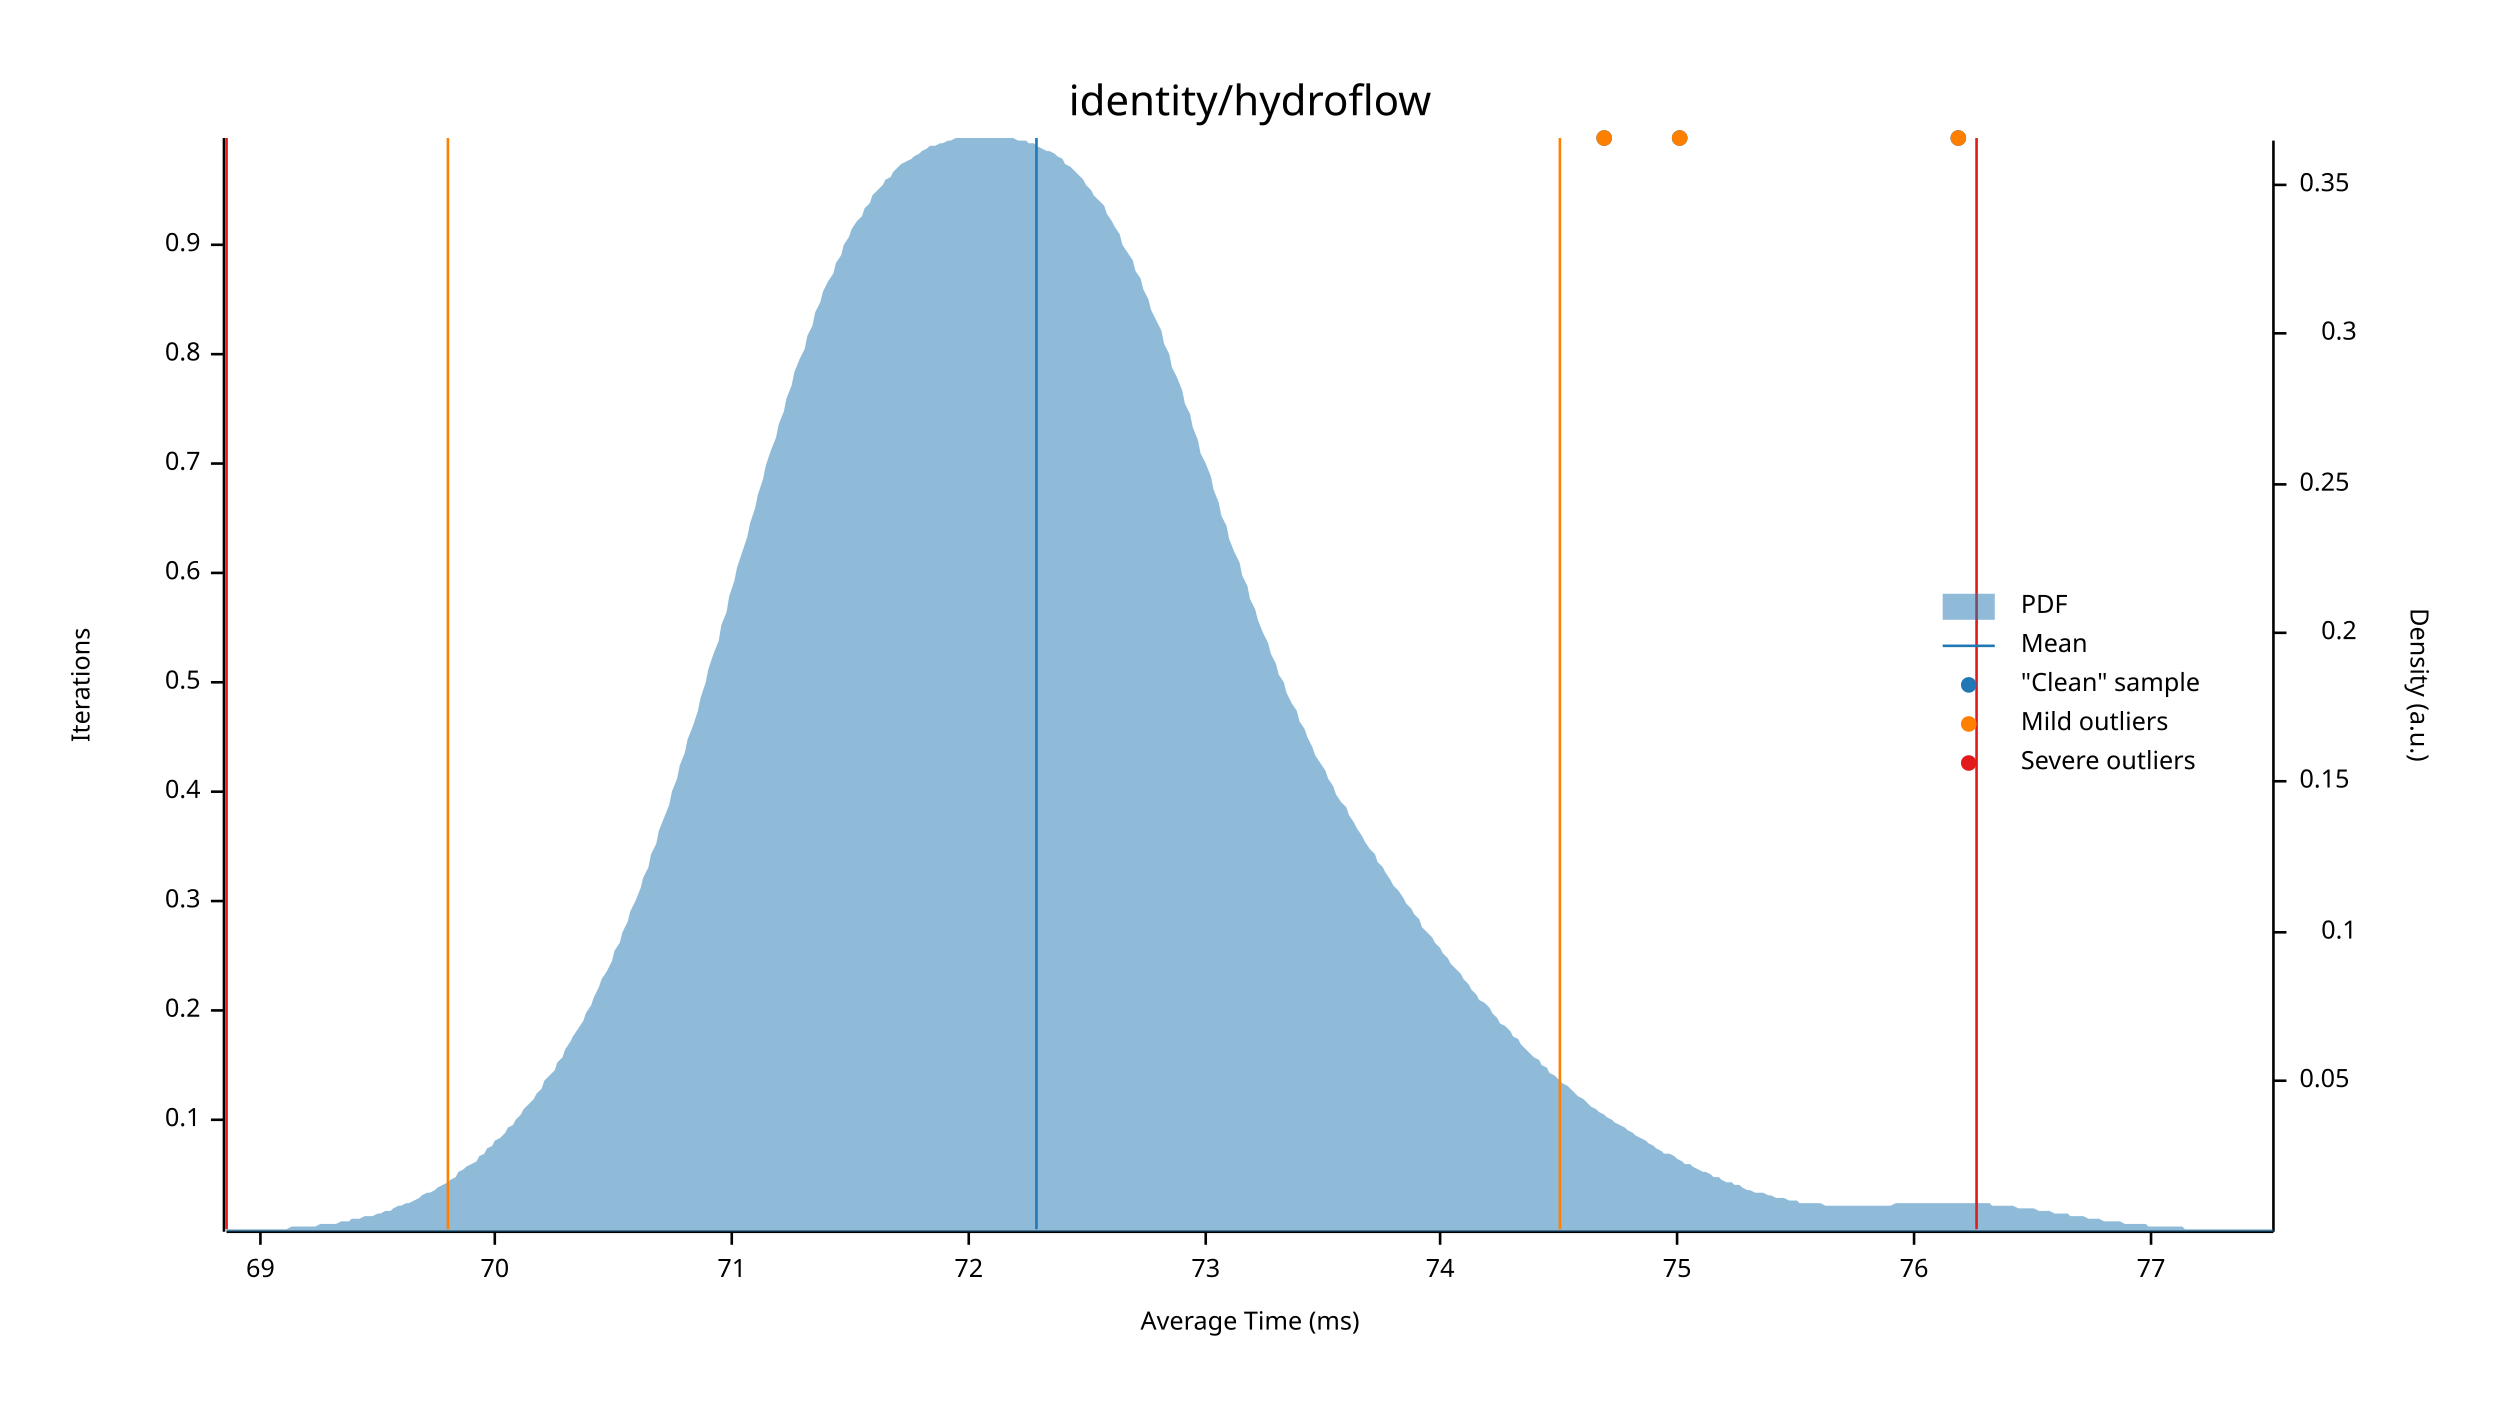
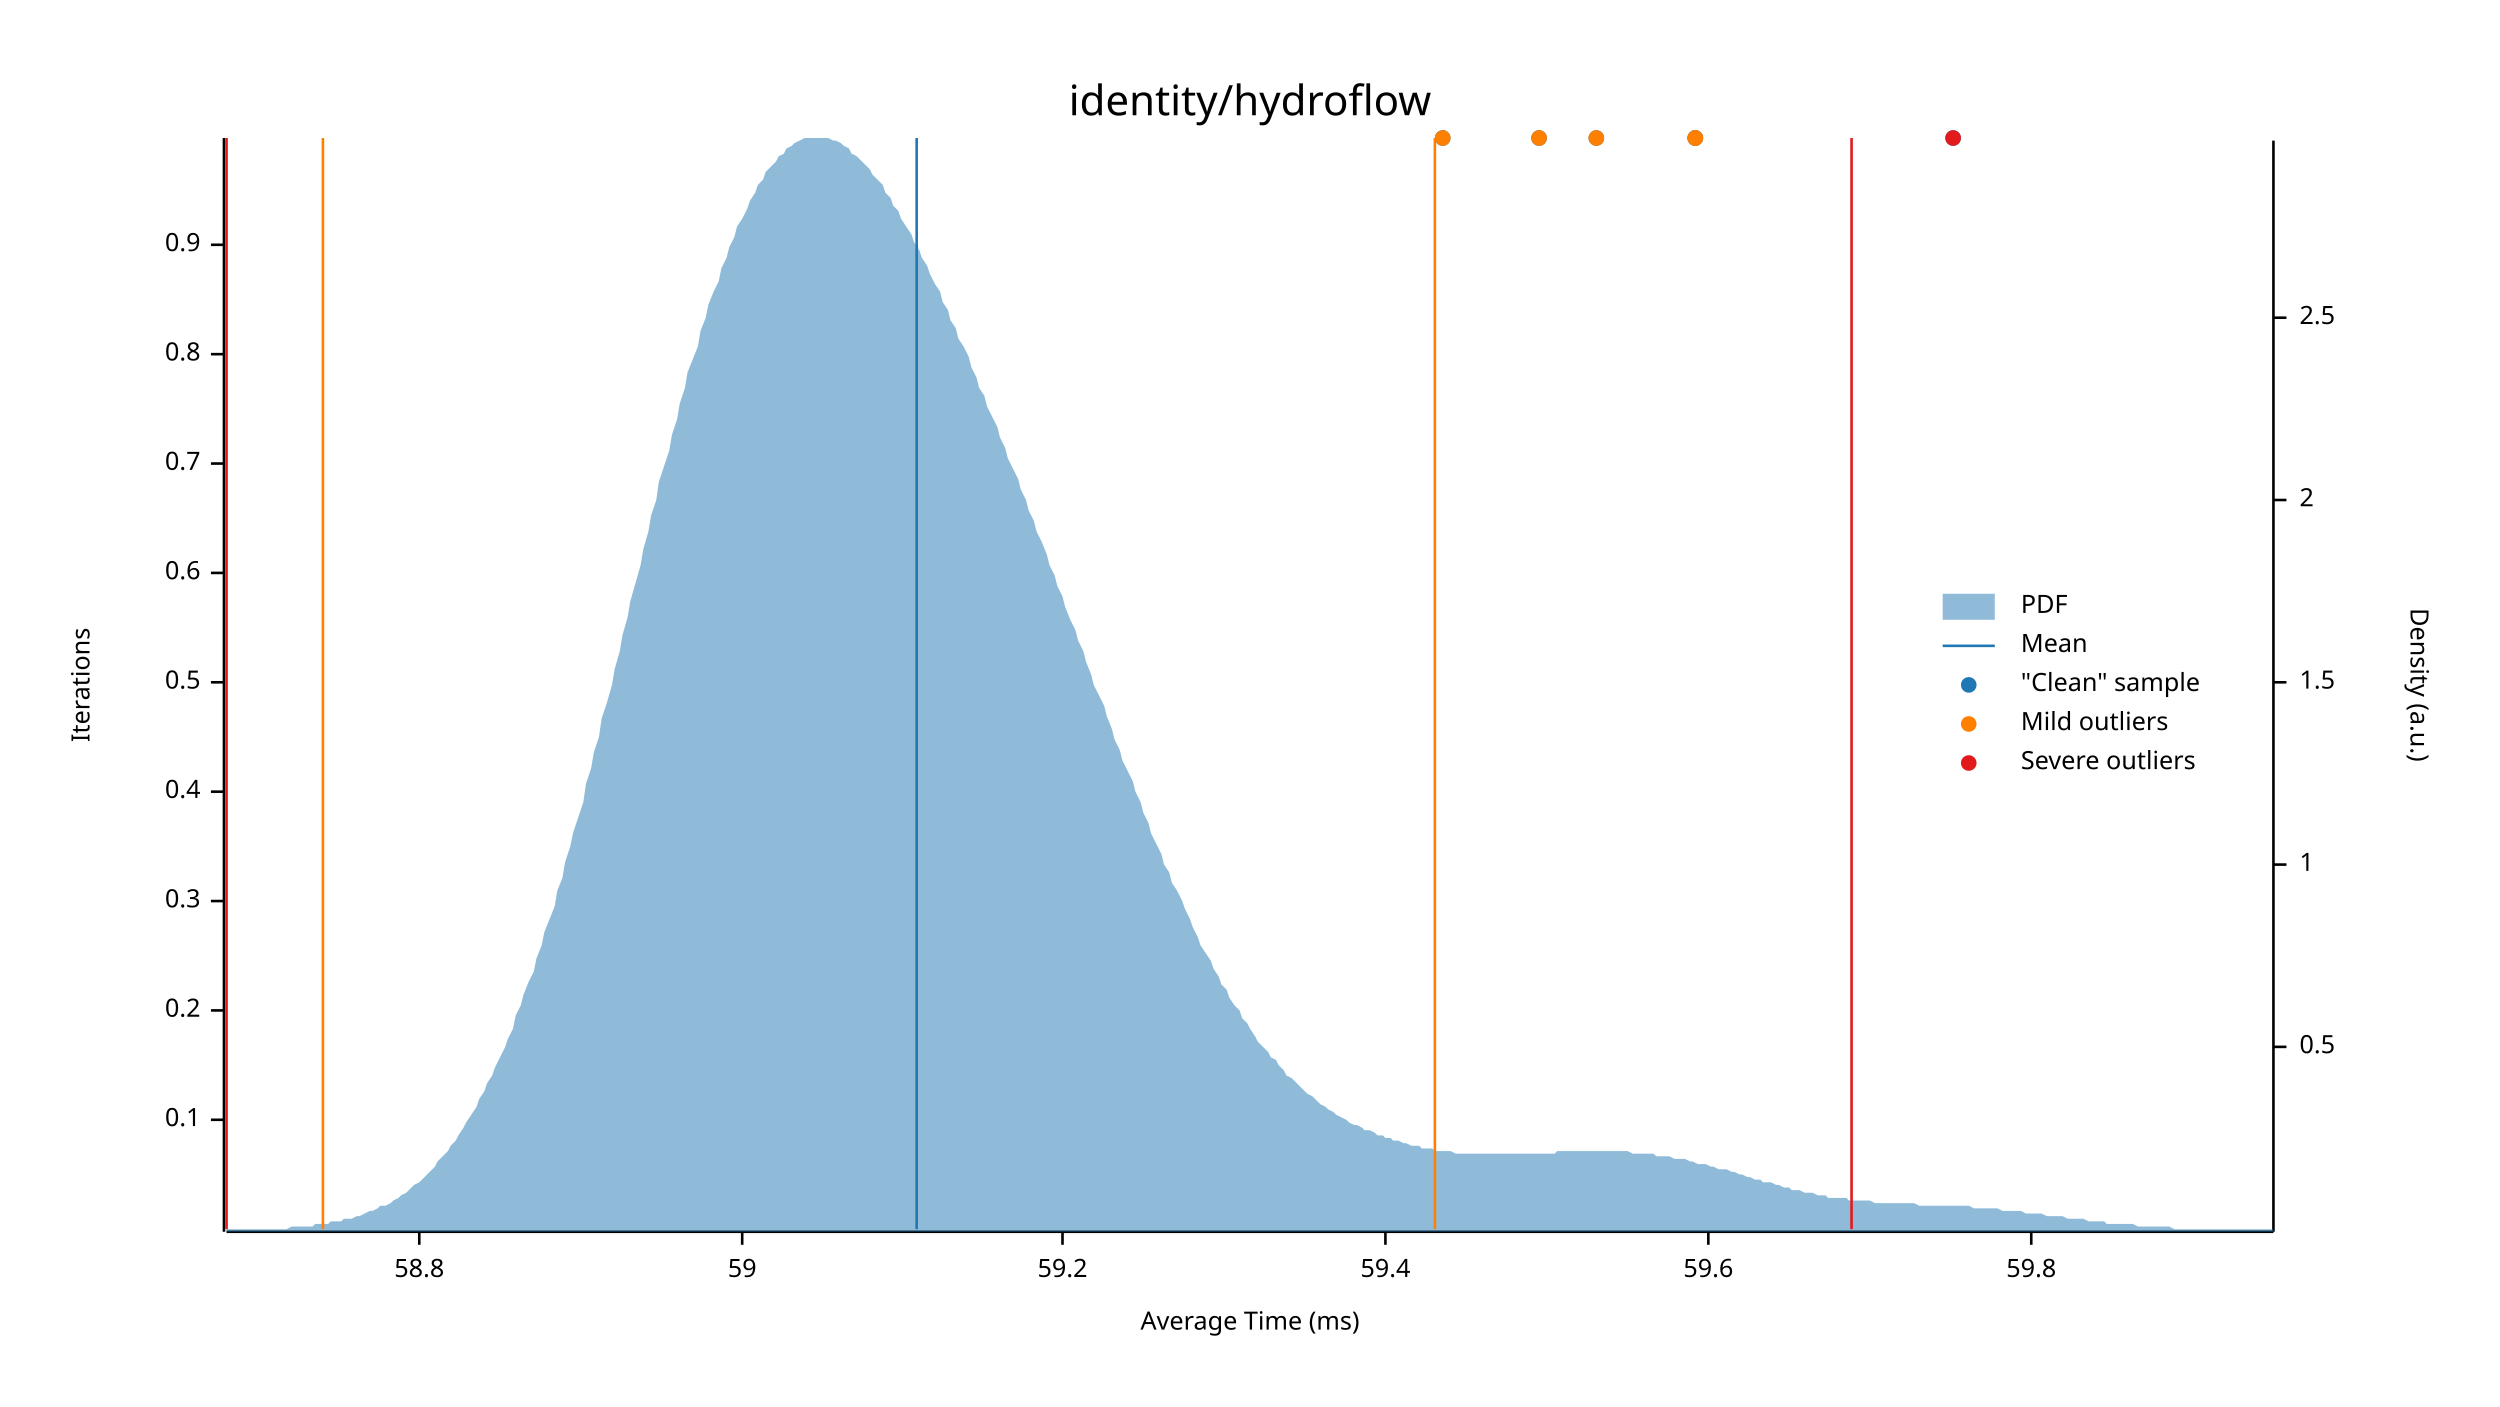
<svg xmlns="http://www.w3.org/2000/svg" width="960" height="540" viewBox="0 0 960 540">
  <text x="480" y="32" dy="0.76em" text-anchor="middle" font-family="sans-serif" font-size="16.129" opacity="1" fill="#000000">
identity/hydroflow
</text>
  <text x="27" y="263" dy="0.76em" text-anchor="middle" font-family="sans-serif" font-size="9.677" opacity="1" fill="#000000" transform="rotate(270, 27, 263)">
Iterations
</text>
  <text x="480" y="513" dy="-0.5ex" text-anchor="middle" font-family="sans-serif" font-size="9.677" opacity="1" fill="#000000">
Average Time (ms)
</text>
  <polyline fill="none" opacity="1" stroke="#000000" stroke-width="1" points="86,53 86,473 " />
  <text x="77" y="430" dy="0.5ex" text-anchor="end" font-family="sans-serif" font-size="9.677" opacity="1" fill="#000000">
0.1
</text>
  <polyline fill="none" opacity="1" stroke="#000000" stroke-width="1" points="81,430 86,430 " />
  <text x="77" y="388" dy="0.5ex" text-anchor="end" font-family="sans-serif" font-size="9.677" opacity="1" fill="#000000">
0.2
</text>
  <polyline fill="none" opacity="1" stroke="#000000" stroke-width="1" points="81,388 86,388 " />
  <text x="77" y="346" dy="0.5ex" text-anchor="end" font-family="sans-serif" font-size="9.677" opacity="1" fill="#000000">
0.3
</text>
  <polyline fill="none" opacity="1" stroke="#000000" stroke-width="1" points="81,346 86,346 " />
  <text x="77" y="304" dy="0.5ex" text-anchor="end" font-family="sans-serif" font-size="9.677" opacity="1" fill="#000000">
0.4
</text>
  <polyline fill="none" opacity="1" stroke="#000000" stroke-width="1" points="81,304 86,304 " />
  <text x="77" y="262" dy="0.5ex" text-anchor="end" font-family="sans-serif" font-size="9.677" opacity="1" fill="#000000">
0.5
</text>
  <polyline fill="none" opacity="1" stroke="#000000" stroke-width="1" points="81,262 86,262 " />
  <text x="77" y="220" dy="0.5ex" text-anchor="end" font-family="sans-serif" font-size="9.677" opacity="1" fill="#000000">
0.6
</text>
  <polyline fill="none" opacity="1" stroke="#000000" stroke-width="1" points="81,220 86,220 " />
  <text x="77" y="178" dy="0.5ex" text-anchor="end" font-family="sans-serif" font-size="9.677" opacity="1" fill="#000000">
0.7
</text>
  <polyline fill="none" opacity="1" stroke="#000000" stroke-width="1" points="81,178 86,178 " />
  <text x="77" y="136" dy="0.5ex" text-anchor="end" font-family="sans-serif" font-size="9.677" opacity="1" fill="#000000">
0.8
</text>
  <polyline fill="none" opacity="1" stroke="#000000" stroke-width="1" points="81,136 86,136 " />
  <text x="77" y="94" dy="0.5ex" text-anchor="end" font-family="sans-serif" font-size="9.677" opacity="1" fill="#000000">
0.9
</text>
  <polyline fill="none" opacity="1" stroke="#000000" stroke-width="1" points="81,94 86,94 " />
  <polyline fill="none" opacity="1" stroke="#000000" stroke-width="1" points="87,473 873,473 " />
-   <text x="100" y="483" dy="0.76em" text-anchor="middle" font-family="sans-serif" font-size="9.677" opacity="1" fill="#000000">
- 69
+   <text x="161" y="483" dy="0.76em" text-anchor="middle" font-family="sans-serif" font-size="9.677" opacity="1" fill="#000000">
+ 58.8
</text>
-   <polyline fill="none" opacity="1" stroke="#000000" stroke-width="1" points="100,473 100,478 " />
-   <text x="190" y="483" dy="0.76em" text-anchor="middle" font-family="sans-serif" font-size="9.677" opacity="1" fill="#000000">
- 70
+   <polyline fill="none" opacity="1" stroke="#000000" stroke-width="1" points="161,473 161,478 " />
+   <text x="285" y="483" dy="0.76em" text-anchor="middle" font-family="sans-serif" font-size="9.677" opacity="1" fill="#000000">
+ 59
</text>
-   <polyline fill="none" opacity="1" stroke="#000000" stroke-width="1" points="190,473 190,478 " />
-   <text x="281" y="483" dy="0.76em" text-anchor="middle" font-family="sans-serif" font-size="9.677" opacity="1" fill="#000000">
- 71
+   <polyline fill="none" opacity="1" stroke="#000000" stroke-width="1" points="285,473 285,478 " />
+   <text x="408" y="483" dy="0.76em" text-anchor="middle" font-family="sans-serif" font-size="9.677" opacity="1" fill="#000000">
+ 59.2
</text>
-   <polyline fill="none" opacity="1" stroke="#000000" stroke-width="1" points="281,473 281,478 " />
-   <text x="372" y="483" dy="0.76em" text-anchor="middle" font-family="sans-serif" font-size="9.677" opacity="1" fill="#000000">
- 72
+   <polyline fill="none" opacity="1" stroke="#000000" stroke-width="1" points="408,473 408,478 " />
+   <text x="532" y="483" dy="0.76em" text-anchor="middle" font-family="sans-serif" font-size="9.677" opacity="1" fill="#000000">
+ 59.4
</text>
-   <polyline fill="none" opacity="1" stroke="#000000" stroke-width="1" points="372,473 372,478 " />
-   <text x="463" y="483" dy="0.76em" text-anchor="middle" font-family="sans-serif" font-size="9.677" opacity="1" fill="#000000">
- 73
+   <polyline fill="none" opacity="1" stroke="#000000" stroke-width="1" points="532,473 532,478 " />
+   <text x="656" y="483" dy="0.76em" text-anchor="middle" font-family="sans-serif" font-size="9.677" opacity="1" fill="#000000">
+ 59.6
</text>
-   <polyline fill="none" opacity="1" stroke="#000000" stroke-width="1" points="463,473 463,478 " />
-   <text x="553" y="483" dy="0.76em" text-anchor="middle" font-family="sans-serif" font-size="9.677" opacity="1" fill="#000000">
- 74
+   <polyline fill="none" opacity="1" stroke="#000000" stroke-width="1" points="656,473 656,478 " />
+   <text x="780" y="483" dy="0.76em" text-anchor="middle" font-family="sans-serif" font-size="9.677" opacity="1" fill="#000000">
+ 59.8
</text>
-   <polyline fill="none" opacity="1" stroke="#000000" stroke-width="1" points="553,473 553,478 " />
-   <text x="644" y="483" dy="0.76em" text-anchor="middle" font-family="sans-serif" font-size="9.677" opacity="1" fill="#000000">
- 75
- </text>
-   <polyline fill="none" opacity="1" stroke="#000000" stroke-width="1" points="644,473 644,478 " />
-   <text x="735" y="483" dy="0.76em" text-anchor="middle" font-family="sans-serif" font-size="9.677" opacity="1" fill="#000000">
- 76
- </text>
-   <polyline fill="none" opacity="1" stroke="#000000" stroke-width="1" points="735,473 735,478 " />
-   <text x="826" y="483" dy="0.76em" text-anchor="middle" font-family="sans-serif" font-size="9.677" opacity="1" fill="#000000">
- 77
- </text>
-   <polyline fill="none" opacity="1" stroke="#000000" stroke-width="1" points="826,473 826,478 " />
+   <polyline fill="none" opacity="1" stroke="#000000" stroke-width="1" points="780,473 780,478 " />
  <text x="933" y="263" dy="0.76em" text-anchor="middle" font-family="sans-serif" font-size="9.677" opacity="1" fill="#000000" transform="rotate(90, 933, 263)">
Density (a.u.)
</text>
  <polyline fill="none" opacity="1" stroke="#000000" stroke-width="1" points="873,54 873,473 " />
-   <text x="883" y="415" dy="0.5ex" text-anchor="start" font-family="sans-serif" font-size="9.677" opacity="1" fill="#000000">
- 0.05
+   <text x="883" y="402" dy="0.5ex" text-anchor="start" font-family="sans-serif" font-size="9.677" opacity="1" fill="#000000">
+ 0.5
</text>
-   <polyline fill="none" opacity="1" stroke="#000000" stroke-width="1" points="873,415 878,415 " />
-   <text x="905" y="358" dy="0.5ex" text-anchor="end" font-family="sans-serif" font-size="9.677" opacity="1" fill="#000000">
- 0.1
+   <polyline fill="none" opacity="1" stroke="#000000" stroke-width="1" points="873,402 878,402 " />
+   <text x="883" y="332" dy="0.5ex" text-anchor="start" font-family="sans-serif" font-size="9.677" opacity="1" fill="#000000">
+ 1
</text>
-   <polyline fill="none" opacity="1" stroke="#000000" stroke-width="1" points="873,358 878,358 " />
-   <text x="883" y="300" dy="0.5ex" text-anchor="start" font-family="sans-serif" font-size="9.677" opacity="1" fill="#000000">
- 0.15
+   <polyline fill="none" opacity="1" stroke="#000000" stroke-width="1" points="873,332 878,332 " />
+   <text x="883" y="262" dy="0.5ex" text-anchor="start" font-family="sans-serif" font-size="9.677" opacity="1" fill="#000000">
+ 1.5
</text>
-   <polyline fill="none" opacity="1" stroke="#000000" stroke-width="1" points="873,300 878,300 " />
-   <text x="905" y="243" dy="0.5ex" text-anchor="end" font-family="sans-serif" font-size="9.677" opacity="1" fill="#000000">
- 0.2
+   <polyline fill="none" opacity="1" stroke="#000000" stroke-width="1" points="873,262 878,262 " />
+   <text x="883" y="192" dy="0.5ex" text-anchor="start" font-family="sans-serif" font-size="9.677" opacity="1" fill="#000000">
+ 2
</text>
-   <polyline fill="none" opacity="1" stroke="#000000" stroke-width="1" points="873,243 878,243 " />
-   <text x="883" y="186" dy="0.5ex" text-anchor="start" font-family="sans-serif" font-size="9.677" opacity="1" fill="#000000">
- 0.25
+   <polyline fill="none" opacity="1" stroke="#000000" stroke-width="1" points="873,192 878,192 " />
+   <text x="883" y="122" dy="0.5ex" text-anchor="start" font-family="sans-serif" font-size="9.677" opacity="1" fill="#000000">
+ 2.5
</text>
-   <polyline fill="none" opacity="1" stroke="#000000" stroke-width="1" points="873,186 878,186 " />
-   <text x="905" y="128" dy="0.5ex" text-anchor="end" font-family="sans-serif" font-size="9.677" opacity="1" fill="#000000">
- 0.3
- </text>
-   <polyline fill="none" opacity="1" stroke="#000000" stroke-width="1" points="873,128 878,128 " />
-   <text x="883" y="71" dy="0.5ex" text-anchor="start" font-family="sans-serif" font-size="9.677" opacity="1" fill="#000000">
- 0.35
- </text>
-   <polyline fill="none" opacity="1" stroke="#000000" stroke-width="1" points="873,71 878,71 " />
-   <polygon opacity="0.5" fill="#1F78B4" points="87,472 88,472 90,472 91,472 93,472 94,472 96,472 98,472 99,472 101,472 102,472 104,472 105,472 107,472 109,472 110,472 112,471 113,471 115,471 116,471 118,471 120,471 121,471 123,470 124,470 126,470 127,470 129,470 131,469 132,469 134,469 135,468 137,468 138,468 140,467 142,467 143,467 145,466 146,466 148,465 150,465 151,464 153,463 154,463 156,462 157,462 159,461 161,460 162,459 164,458 165,458 167,457 168,456 170,455 172,454 173,453 175,452 176,450 178,449 179,448 181,447 183,446 184,444 186,443 187,441 189,440 190,438 192,437 194,435 195,433 197,432 198,430 200,428 201,426 203,424 205,422 206,420 208,418 209,415 211,413 213,411 214,408 216,406 217,403 219,400 220,398 222,395 224,392 225,389 227,386 228,383 230,379 231,376 233,373 235,369 236,365 238,362 239,358 241,354 242,350 244,346 246,341 247,337 249,333 250,328 252,324 253,319 255,314 257,309 258,304 260,299 261,294 263,289 264,284 266,279 268,273 269,268 271,262 272,257 274,251 276,246 277,240 279,235 280,229 282,223 283,218 285,212 287,206 288,201 290,195 291,190 293,184 294,179 296,173 298,168 299,163 301,158 302,153 304,148 305,143 307,138 309,134 310,129 312,125 313,120 315,116 316,112 318,108 320,105 321,101 323,98 324,94 326,91 327,88 329,85 331,83 332,80 334,78 335,75 337,73 339,71 340,69 342,68 343,66 345,64 346,63 348,62 350,61 351,60 353,59 354,58 356,57 357,56 359,56 361,55 362,55 364,54 365,54 367,53 368,53 370,53 372,53 373,53 375,53 376,53 378,53 379,53 381,53 383,53 384,53 386,53 387,53 389,53 391,54 392,54 394,54 395,55 397,55 398,56 400,57 402,58 403,58 405,59 406,60 408,61 409,63 411,64 413,66 414,67 416,69 417,71 419,73 420,75 422,77 424,79 425,82 427,85 428,87 430,90 431,94 433,97 435,100 436,104 438,107 439,111 441,115 442,119 444,123 446,127 447,132 449,136 450,141 452,145 454,150 455,155 457,159 458,164 460,169 461,174 463,178 465,183 466,188 468,193 469,198 471,202 472,207 474,212 476,216 477,221 479,225 480,230 482,234 483,238 485,243 487,247 488,251 490,255 491,259 493,262 494,266 496,270 498,273 499,277 501,280 502,283 504,287 505,290 507,293 509,296 510,299 512,302 513,305 515,308 517,310 518,313 520,316 521,318 523,321 524,323 526,326 528,328 529,331 531,333 532,335 534,338 535,340 537,342 539,345 540,347 542,349 543,351 545,353 546,356 548,358 550,360 551,362 553,364 554,366 556,368 557,370 559,372 561,374 562,376 564,378 565,380 567,382 568,384 570,385 572,387 573,389 575,391 576,393 578,394 580,396 581,398 583,399 584,401 586,403 587,404 589,406 591,407 592,409 594,410 595,412 597,413 598,414 600,416 602,417 603,418 605,420 606,421 608,422 609,423 611,425 613,426 614,427 616,428 617,429 619,430 620,431 622,432 624,433 625,434 627,435 628,436 630,437 632,438 633,439 635,440 636,441 638,442 639,443 641,443 643,444 644,445 646,446 647,447 649,447 650,448 652,449 654,450 655,450 657,451 658,452 660,452 661,453 663,454 665,454 666,455 668,455 669,456 671,457 672,457 674,458 676,458 677,458 679,459 680,459 682,460 683,460 685,460 687,461 688,461 690,461 691,462 693,462 695,462 696,462 698,462 699,462 701,463 702,463 704,463 706,463 707,463 709,463 710,463 712,463 713,463 715,463 717,463 718,463 720,463 721,463 723,463 724,463 726,463 728,462 729,462 731,462 732,462 734,462 735,462 737,462 739,462 740,462 742,462 743,462 745,462 746,462 748,462 750,462 751,462 753,462 754,462 756,462 758,462 759,462 761,462 762,462 764,462 765,463 767,463 769,463 770,463 772,463 773,463 775,464 776,464 778,464 780,464 781,464 783,465 784,465 786,465 787,465 789,466 791,466 792,466 794,466 795,467 797,467 798,467 800,467 802,468 803,468 805,468 806,468 808,469 809,469 811,469 813,469 814,469 816,470 817,470 819,470 821,470 822,470 824,470 825,471 827,471 828,471 830,471 832,471 833,471 835,471 836,471 838,471 839,472 841,472 843,472 844,472 846,472 847,472 849,472 850,472 852,472 854,472 855,472 857,472 858,472 860,472 861,472 863,472 865,472 866,472 868,472 869,472 871,472 873,472 873,473 87,473 " />
-   <polyline fill="none" opacity="1" stroke="#1F78B4" stroke-width="1" points="398,472 398,53 " />
-   <polyline fill="none" opacity="1" stroke="#FF7F00" stroke-width="1" points="172,472 172,53 " />
-   <polyline fill="none" opacity="1" stroke="#FF7F00" stroke-width="1" points="599,472 599,53 " />
+   <polyline fill="none" opacity="1" stroke="#000000" stroke-width="1" points="873,122 878,122 " />
+   <polygon opacity="0.5" fill="#1F78B4" points="87,472 88,472 90,472 91,472 93,472 94,472 96,472 98,472 99,472 101,472 102,472 104,472 105,472 107,472 109,472 110,472 112,471 113,471 115,471 116,471 118,471 120,471 121,470 123,470 124,470 126,470 127,469 129,469 131,469 132,468 134,468 135,468 137,467 138,467 140,466 142,465 143,465 145,464 146,463 148,463 150,462 151,461 153,460 154,459 156,458 157,457 159,455 161,454 162,453 164,451 165,450 167,448 168,446 170,444 172,442 173,440 175,438 176,436 178,433 179,431 181,428 183,425 184,422 186,419 187,416 189,413 190,410 192,406 194,402 195,399 197,395 198,390 200,386 201,382 203,377 205,373 206,368 208,363 209,358 211,353 213,348 214,342 216,337 217,331 219,325 220,320 222,314 224,308 225,301 227,295 228,289 230,283 231,276 233,270 235,263 236,257 238,250 239,244 241,237 242,231 244,224 246,217 247,211 249,204 250,198 252,192 253,185 255,179 257,173 258,167 260,161 261,155 263,149 264,143 266,138 268,133 269,127 271,122 272,117 274,112 276,108 277,103 279,99 280,95 282,91 283,87 285,84 287,80 288,77 290,74 291,71 293,69 294,66 296,64 298,62 299,60 301,59 302,57 304,56 305,55 307,54 309,53 310,53 312,53 313,53 315,53 316,53 318,53 320,54 321,54 323,55 324,56 326,57 327,59 329,60 331,62 332,63 334,65 335,67 337,69 339,71 340,74 342,76 343,79 345,81 346,84 348,87 350,90 351,93 353,96 354,99 356,102 357,105 359,109 361,112 362,116 364,119 365,123 367,126 368,130 370,133 372,137 373,141 375,145 376,149 378,152 379,156 381,160 383,164 384,168 386,172 387,176 389,180 391,184 392,188 394,192 395,196 397,200 398,204 400,208 402,213 403,217 405,221 406,225 408,229 409,233 411,238 413,242 414,246 416,250 417,254 419,259 420,263 422,267 424,271 425,275 427,280 428,284 430,288 431,292 433,296 435,300 436,304 438,308 439,312 441,316 442,320 444,324 446,328 447,332 449,335 450,339 452,342 454,346 455,349 457,353 458,356 460,360 461,363 463,366 465,369 466,372 468,375 469,378 471,380 472,383 474,386 476,388 477,391 479,393 480,395 482,398 483,400 485,402 487,404 488,406 490,407 491,409 493,411 494,413 496,414 498,416 499,417 501,419 502,420 504,421 505,422 507,424 509,425 510,426 512,427 513,428 515,429 517,430 518,431 520,432 521,432 523,433 524,434 526,434 528,435 529,436 531,436 532,437 534,437 535,438 537,438 539,439 540,439 542,440 543,440 545,440 546,441 548,441 550,441 551,442 553,442 554,442 556,442 557,442 559,443 561,443 562,443 564,443 565,443 567,443 568,443 570,443 572,443 573,443 575,443 576,443 578,443 580,443 581,443 583,443 584,443 586,443 587,443 589,443 591,443 592,443 594,443 595,443 597,443 598,442 600,442 602,442 603,442 605,442 606,442 608,442 609,442 611,442 613,442 614,442 616,442 617,442 619,442 620,442 622,442 624,442 625,442 627,443 628,443 630,443 632,443 633,443 635,443 636,444 638,444 639,444 641,444 643,445 644,445 646,445 647,445 649,446 650,446 652,447 654,447 655,447 657,448 658,448 660,449 661,449 663,449 665,450 666,450 668,451 669,451 671,452 672,452 674,453 676,453 677,454 679,454 680,454 682,455 683,455 685,456 687,456 688,457 690,457 691,457 693,458 695,458 696,458 698,459 699,459 701,459 702,460 704,460 706,460 707,460 709,460 710,461 712,461 713,461 715,461 717,461 718,461 720,462 721,462 723,462 724,462 726,462 728,462 729,462 731,462 732,462 734,462 735,462 737,463 739,463 740,463 742,463 743,463 745,463 746,463 748,463 750,463 751,463 753,463 754,463 756,463 758,464 759,464 761,464 762,464 764,464 765,464 767,464 769,465 770,465 772,465 773,465 775,465 776,465 778,466 780,466 781,466 783,466 784,466 786,467 787,467 789,467 791,467 792,467 794,468 795,468 797,468 798,468 800,468 802,469 803,469 805,469 806,469 808,469 809,470 811,470 813,470 814,470 816,470 817,470 819,470 821,471 822,471 824,471 825,471 827,471 828,471 830,471 832,471 833,471 835,472 836,472 838,472 839,472 841,472 843,472 844,472 846,472 847,472 849,472 850,472 852,472 854,472 855,472 857,472 858,472 860,472 861,472 863,472 865,472 866,472 868,472 869,472 871,472 873,472 873,473 87,473 " />
+   <polyline fill="none" opacity="1" stroke="#1F78B4" stroke-width="1" points="352,472 352,53 " />
+   <polyline fill="none" opacity="1" stroke="#FF7F00" stroke-width="1" points="124,472 124,53 " />
+   <polyline fill="none" opacity="1" stroke="#FF7F00" stroke-width="1" points="551,472 551,53 " />
  <polyline fill="none" opacity="1" stroke="#E31A1C" stroke-width="1" points="87,472 87,53 " />
-   <polyline fill="none" opacity="1" stroke="#E31A1C" stroke-width="1" points="759,472 759,53 " />
-   <circle cx="752" cy="53" r="3" opacity="1" fill="#1F78B4" stroke="none" stroke-width="1" />
-   <circle cx="616" cy="53" r="3" opacity="1" fill="#1F78B4" stroke="none" stroke-width="1" />
-   <circle cx="645" cy="53" r="3" opacity="1" fill="#1F78B4" stroke="none" stroke-width="1" />
-   <circle cx="752" cy="53" r="3" opacity="1" fill="#FF7F00" stroke="none" stroke-width="1" />
-   <circle cx="616" cy="53" r="3" opacity="1" fill="#FF7F00" stroke="none" stroke-width="1" />
-   <circle cx="645" cy="53" r="3" opacity="1" fill="#FF7F00" stroke="none" stroke-width="1" />
+   <polyline fill="none" opacity="1" stroke="#E31A1C" stroke-width="1" points="711,472 711,53 " />
+   <circle cx="651" cy="53" r="3" opacity="1" fill="#1F78B4" stroke="none" stroke-width="1" />
+   <circle cx="591" cy="53" r="3" opacity="1" fill="#1F78B4" stroke="none" stroke-width="1" />
+   <circle cx="613" cy="53" r="3" opacity="1" fill="#1F78B4" stroke="none" stroke-width="1" />
+   <circle cx="554" cy="53" r="3" opacity="1" fill="#1F78B4" stroke="none" stroke-width="1" />
+   <circle cx="750" cy="53" r="3" opacity="1" fill="#1F78B4" stroke="none" stroke-width="1" />
+   <circle cx="651" cy="53" r="3" opacity="1" fill="#1F78B4" stroke="none" stroke-width="1" />
+   <circle cx="651" cy="53" r="3" opacity="1" fill="#FF7F00" stroke="none" stroke-width="1" />
+   <circle cx="591" cy="53" r="3" opacity="1" fill="#FF7F00" stroke="none" stroke-width="1" />
+   <circle cx="613" cy="53" r="3" opacity="1" fill="#FF7F00" stroke="none" stroke-width="1" />
+   <circle cx="554" cy="53" r="3" opacity="1" fill="#FF7F00" stroke="none" stroke-width="1" />
+   <circle cx="651" cy="53" r="3" opacity="1" fill="#FF7F00" stroke="none" stroke-width="1" />
+   <circle cx="750" cy="53" r="3" opacity="1" fill="#E31A1C" stroke="none" stroke-width="1" />
  <text x="776" y="228" dy="0.76em" text-anchor="start" font-family="sans-serif" font-size="9.677" opacity="1" fill="#000000">
PDF
</text>
  <text x="776" y="243" dy="0.76em" text-anchor="start" font-family="sans-serif" font-size="9.677" opacity="1" fill="#000000">
Mean
</text>
  <text x="776" y="258" dy="0.76em" text-anchor="start" font-family="sans-serif" font-size="9.677" opacity="1" fill="#000000">
"Clean" sample
</text>
  <text x="776" y="273" dy="0.76em" text-anchor="start" font-family="sans-serif" font-size="9.677" opacity="1" fill="#000000">
Mild outliers
</text>
  <text x="776" y="288" dy="0.76em" text-anchor="start" font-family="sans-serif" font-size="9.677" opacity="1" fill="#000000">
Severe outliers
</text>
  <rect x="746" y="228" width="20" height="10" opacity="0.5" fill="#1F78B4" stroke="none" />
  <polyline fill="none" opacity="1" stroke="#1F78B4" stroke-width="1" points="746,248 766,248 " />
  <circle cx="756" cy="263" r="3" opacity="1" fill="#1F78B4" stroke="none" stroke-width="1" />
  <circle cx="756" cy="278" r="3" opacity="1" fill="#FF7F00" stroke="none" stroke-width="1" />
  <circle cx="756" cy="293" r="3" opacity="1" fill="#E31A1C" stroke="none" stroke-width="1" />
</svg>
